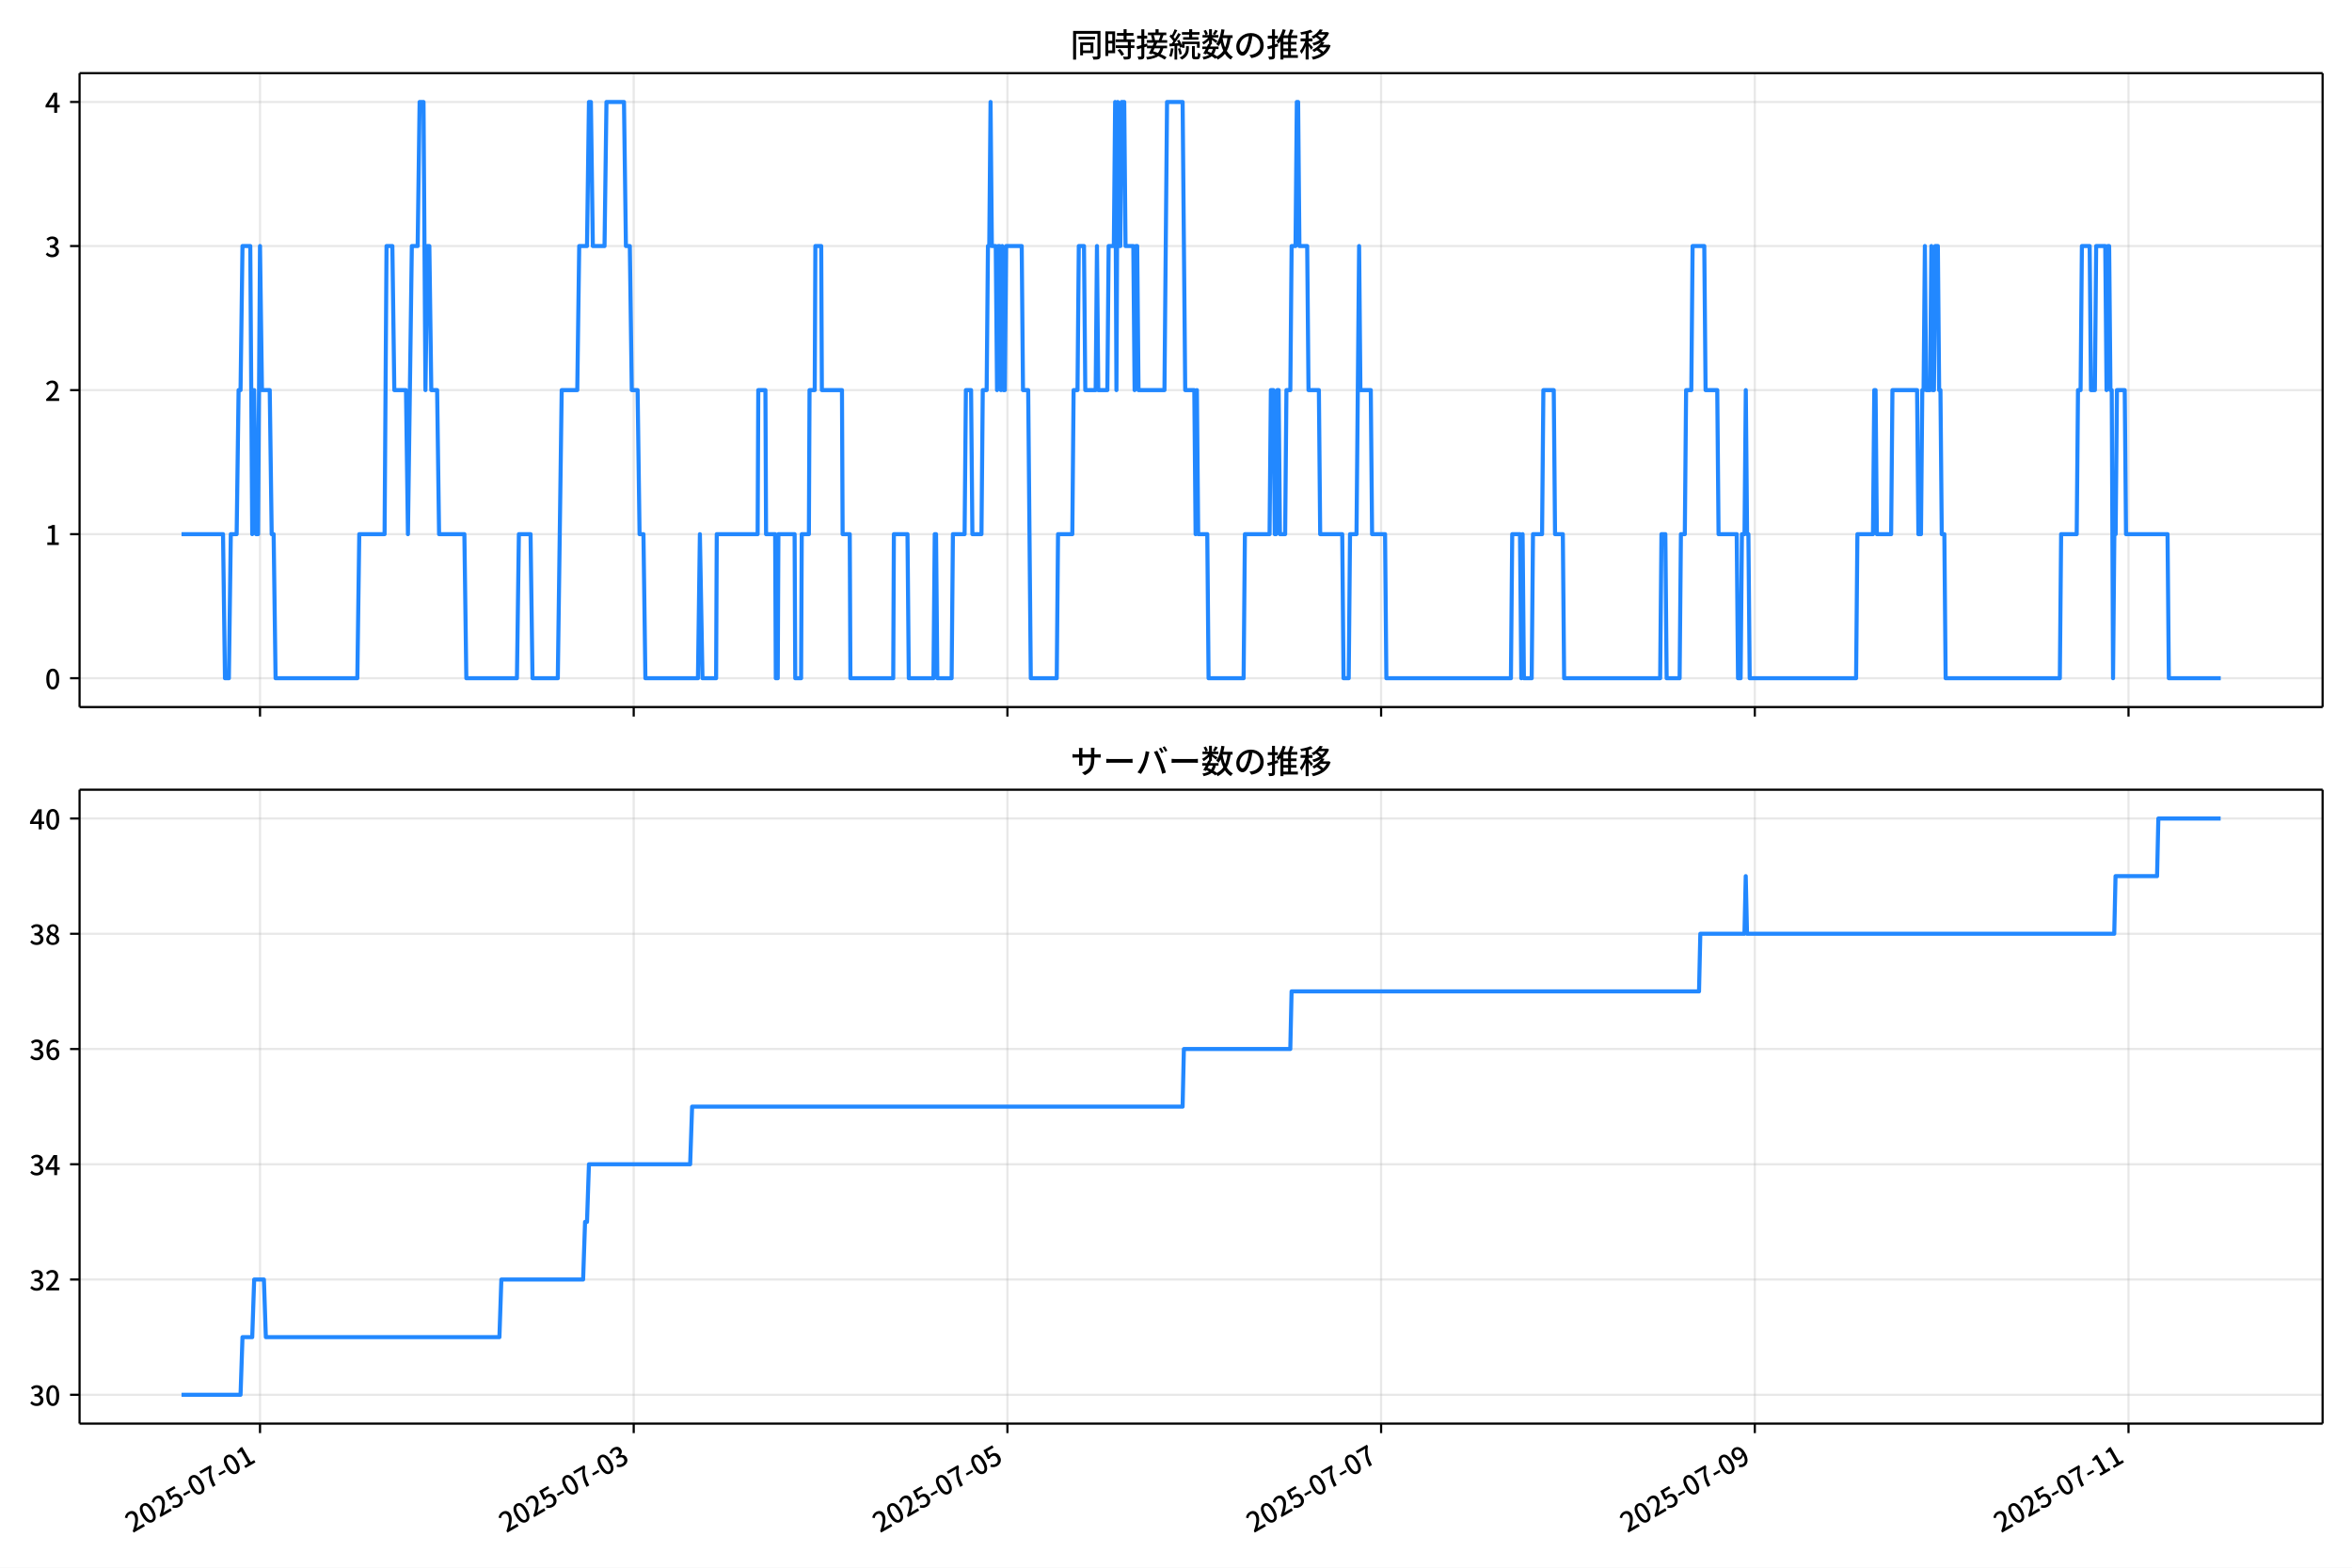
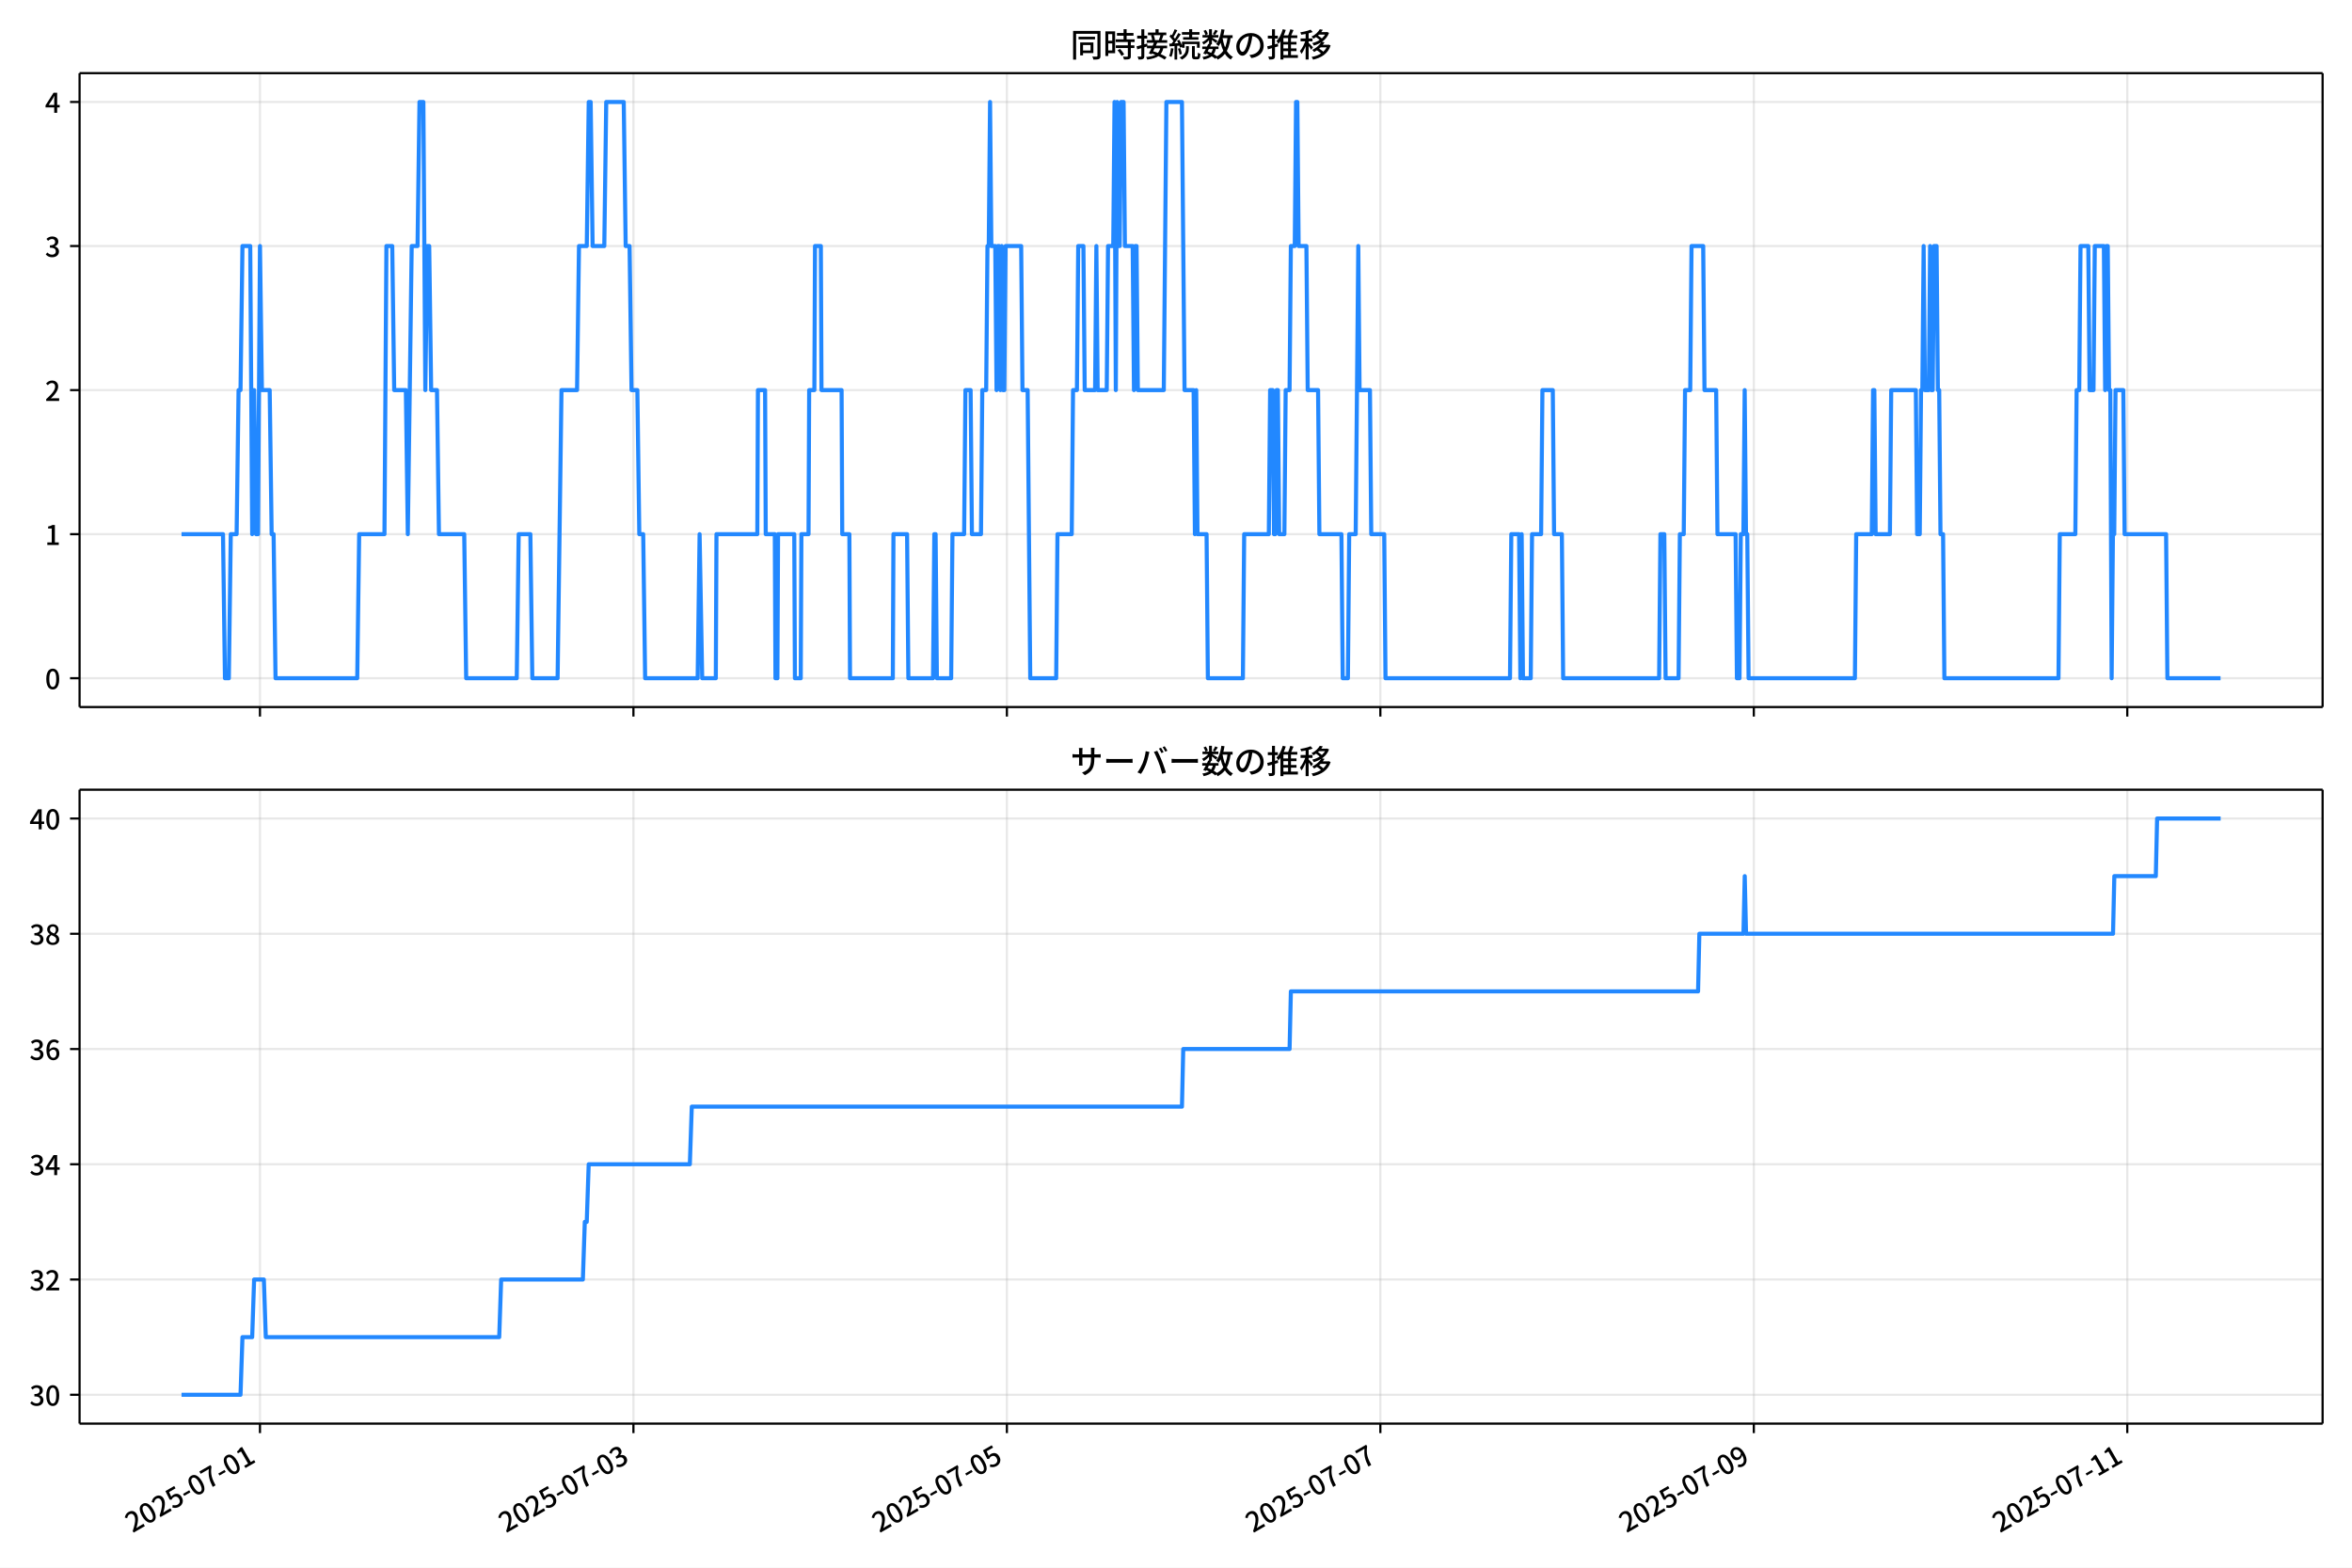
<svg xmlns="http://www.w3.org/2000/svg" xmlns:xlink="http://www.w3.org/1999/xlink" version="1.1" viewBox="0 0 864 576">
  <defs>
    <style type="text/css">*{stroke-linejoin: round; stroke-linecap: butt}</style>
  </defs>
  <g id="aa">
    <g id="ab">
      <path d="m0 576h864v-576h-864z" fill="#fff" />
    </g>
    <g id="ac">
      <g id="ad">
        <path d="m29.23 259.78h823.97v-232.9h-823.97z" fill="#fff" />
      </g>
      <g id="ae">
        <g id="af">
          <g id="ag">
-             <path d="m95.514 259.78v-232.9" clip-path="url(#d)" fill="none" stroke="#b0b0b0" stroke-linecap="square" stroke-opacity=".3" stroke-width=".8" />
+             <path d="m95.496 259.78v-232.9" clip-path="url(#d)" fill="none" stroke="#b0b0b0" stroke-linecap="square" stroke-opacity=".3" stroke-width=".8" />
          </g>
          <g id="ah">
            <defs>
              <path id="e" d="m0 0v3.5" stroke="#000" stroke-width=".8" />
            </defs>
-             <use x="95.514" y="259.778" stroke="#000000" stroke-width=".8" xlink:href="#e" />
+             <use x="95.496" y="259.778" stroke="#000000" stroke-width=".8" xlink:href="#e" />
          </g>
        </g>
        <g id="ai">
          <g id="aj">
-             <path d="m232.79 259.78v-232.9" clip-path="url(#d)" fill="none" stroke="#b0b0b0" stroke-linecap="square" stroke-opacity=".3" stroke-width=".8" />
+             <path d="m232.69 259.78v-232.9" clip-path="url(#d)" fill="none" stroke="#b0b0b0" stroke-linecap="square" stroke-opacity=".3" stroke-width=".8" />
          </g>
          <g id="ak">
-             <use x="232.792" y="259.778" stroke="#000000" stroke-width=".8" xlink:href="#e" />
+             <use x="232.686" y="259.778" stroke="#000000" stroke-width=".8" xlink:href="#e" />
          </g>
        </g>
        <g id="al">
          <g id="am">
-             <path d="m370.07 259.78v-232.9" clip-path="url(#d)" fill="none" stroke="#b0b0b0" stroke-linecap="square" stroke-opacity=".3" stroke-width=".8" />
+             <path d="m369.88 259.78v-232.9" clip-path="url(#d)" fill="none" stroke="#b0b0b0" stroke-linecap="square" stroke-opacity=".3" stroke-width=".8" />
          </g>
          <g id="an">
-             <use x="370.07" y="259.778" stroke="#000000" stroke-width=".8" xlink:href="#e" />
+             <use x="369.877" y="259.778" stroke="#000000" stroke-width=".8" xlink:href="#e" />
          </g>
        </g>
        <g id="ao">
          <g id="ap">
-             <path d="m507.35 259.78v-232.9" clip-path="url(#d)" fill="none" stroke="#b0b0b0" stroke-linecap="square" stroke-opacity=".3" stroke-width=".8" />
+             <path d="m507.07 259.78v-232.9" clip-path="url(#d)" fill="none" stroke="#b0b0b0" stroke-linecap="square" stroke-opacity=".3" stroke-width=".8" />
          </g>
          <g id="aq">
-             <use x="507.348" y="259.778" stroke="#000000" stroke-width=".8" xlink:href="#e" />
+             <use x="507.068" y="259.778" stroke="#000000" stroke-width=".8" xlink:href="#e" />
          </g>
        </g>
        <g id="ar">
          <g id="as">
-             <path d="m644.63 259.78v-232.9" clip-path="url(#d)" fill="none" stroke="#b0b0b0" stroke-linecap="square" stroke-opacity=".3" stroke-width=".8" />
+             <path d="m644.26 259.78v-232.9" clip-path="url(#d)" fill="none" stroke="#b0b0b0" stroke-linecap="square" stroke-opacity=".3" stroke-width=".8" />
          </g>
          <g id="at">
-             <use x="644.626" y="259.778" stroke="#000000" stroke-width=".8" xlink:href="#e" />
+             <use x="644.258" y="259.778" stroke="#000000" stroke-width=".8" xlink:href="#e" />
          </g>
        </g>
        <g id="au">
          <g id="av">
-             <path d="m781.9 259.78v-232.9" clip-path="url(#d)" fill="none" stroke="#b0b0b0" stroke-linecap="square" stroke-opacity=".3" stroke-width=".8" />
+             <path d="m781.45 259.78v-232.9" clip-path="url(#d)" fill="none" stroke="#b0b0b0" stroke-linecap="square" stroke-opacity=".3" stroke-width=".8" />
          </g>
          <g id="aw">
-             <use x="781.904" y="259.778" stroke="#000000" stroke-width=".8" xlink:href="#e" />
+             <use x="781.449" y="259.778" stroke="#000000" stroke-width=".8" xlink:href="#e" />
          </g>
        </g>
      </g>
      <g id="ax">
        <g id="ay">
          <g id="az">
            <path d="m29.23 249.19h823.97" clip-path="url(#d)" fill="none" stroke="#b0b0b0" stroke-linecap="square" stroke-opacity=".3" stroke-width=".8" />
          </g>
          <g id="ba">
            <defs>
              <path id="g" d="m0 0h-3.5" stroke="#000" stroke-width=".8" />
            </defs>
            <use x="29.23" y="249.191" stroke="#000000" stroke-width=".8" xlink:href="#g" />
          </g>
          <g id="bb">
            <g transform="translate(16.53 253.18) scale(.1 -.1)">
              <defs>
                <path id="a" transform="scale(.015625)" d="m1830-90q-460 0-806 275-346 276-535 823-188 547-188 1366 0 820 188 1357 189 538 535 803 346 266 806 266 461 0 800-269 340-269 528-803 189-534 189-1354 0-819-189-1366-188-547-528-823-339-275-800-275zm0 589q237 0 422 185 186 186 288 599 103 413 103 1091 0 679-103 1082-102 403-288 582-185 180-422 180-236 0-422-180-186-179-292-582-105-403-105-1082 0-678 105-1091 106-413 292-599 186-185 422-185z" />
              </defs>
              <use xlink:href="#a" />
            </g>
          </g>
        </g>
        <g id="bc">
          <g id="bd">
            <path d="m29.23 196.26h823.97" clip-path="url(#d)" fill="none" stroke="#b0b0b0" stroke-linecap="square" stroke-opacity=".3" stroke-width=".8" />
          </g>
          <g id="be">
            <use x="29.23" y="196.26" stroke="#000000" stroke-width=".8" xlink:href="#g" />
          </g>
          <g id="bf">
            <g transform="translate(16.53 200.25) scale(.1 -.1)">
              <defs>
                <path id="k" transform="scale(.015625)" d="m544 0v608h1037v3277h-845v467q333 58 579 147 247 90 451 218h557v-4109h915v-608h-2694z" />
              </defs>
              <use xlink:href="#k" />
            </g>
          </g>
        </g>
        <g id="bg">
          <g id="bh">
            <path d="m29.23 143.33h823.97" clip-path="url(#d)" fill="none" stroke="#b0b0b0" stroke-linecap="square" stroke-opacity=".3" stroke-width=".8" />
          </g>
          <g id="bi">
            <use x="29.23" y="143.329" stroke="#000000" stroke-width=".8" xlink:href="#g" />
          </g>
          <g id="bj">
            <g transform="translate(16.53 147.31) scale(.1 -.1)">
              <defs>
                <path id="b" transform="scale(.015625)" d="m282 0v429q697 621 1164 1136 468 515 701 956 234 442 234 826 0 256-87 451-86 196-262 301-176 106-445 106-275 0-506-151-230-150-422-368l-416 410q301 333 637 518 336 186 803 186 429 0 749-176t496-493 176-745q0-455-224-919t-615-935q-390-470-889-950 186 20 394 36t374 16h1184v-634h-3046z" />
              </defs>
              <use xlink:href="#b" />
            </g>
          </g>
        </g>
        <g id="bk">
          <g id="bl">
            <path d="m29.23 90.398h823.97" clip-path="url(#d)" fill="none" stroke="#b0b0b0" stroke-linecap="square" stroke-opacity=".3" stroke-width=".8" />
          </g>
          <g id="bm">
            <use x="29.23" y="90.398" stroke="#000000" stroke-width=".8" xlink:href="#g" />
          </g>
          <g id="bn">
            <g transform="translate(16.53 94.383) scale(.1 -.1)">
              <defs>
                <path id="j" transform="scale(.015625)" d="m1715-90q-371 0-656 90t-503 240q-217 150-377 323l359 474q211-205 479-359 269-153 634-153 269 0 467 92 199 93 311 266t112 423q0 256-125 451t-429 300q-304 106-835 106v551q467 0 732 105 266 106 384 291 119 186 119 423 0 307-192 489-192 183-531 183-269 0-503-119-233-118-438-316l-384 460q282 256 614 413 333 157 737 157 422 0 748-144 327-144 512-413 186-269 186-659 0-403-221-685-221-281-592-422v-26q269-70 490-227t349-400 128-557q0-422-215-726-214-304-573-468-358-163-787-163z" />
              </defs>
              <use xlink:href="#j" />
            </g>
          </g>
        </g>
        <g id="bo">
          <g id="bp">
            <path d="m29.23 37.466h823.97" clip-path="url(#d)" fill="none" stroke="#b0b0b0" stroke-linecap="square" stroke-opacity=".3" stroke-width=".8" />
          </g>
          <g id="bq">
            <use x="29.23" y="37.466" stroke="#000000" stroke-width=".8" xlink:href="#g" />
          </g>
          <g id="br">
            <g transform="translate(16.53 41.451) scale(.1 -.1)">
              <defs>
                <path id="l" transform="scale(.015625)" d="m2170 0v3072q0 192 12 457 13 266 20 458h-26q-90-179-183-365-92-185-195-364l-921-1415h2579v-576h-3328v493l1875 2957h858v-4717h-691z" />
              </defs>
              <use xlink:href="#l" />
            </g>
          </g>
        </g>
      </g>
      <g id="bs">
-         <path d="m66.683 196.26h15.246l.715 52.931h1.43l.715-52.931h2.145l.715-52.931h.715l.715-52.931h2.86l.715 105.86.715-52.931.715 52.931h.715l.715-105.86.715 52.931h2.86l.715 52.931h.715l.715 52.931h30.03l.715-52.931h9.295l.715-105.86h2.145l.715 52.931h4.29l.715 52.931 1.43-105.86h2.145l.715-52.931h1.43l.715 105.86.715-52.931h.715l.715 52.931h2.145l.715 52.931h9.295l.715 52.931h18.59l.715-52.931h4.29l.715 52.931h9.295l1.43-105.86h5.72l.715-52.931h2.86l.715-52.931h.715l.715 52.931h4.29l.715-52.931h6.435l.715 52.931h1.43l.715 52.931h2.145l.715 52.931h1.43l.715 52.931h19.305l.715-52.931.953 52.931h5.005l.238-52.931h15.015l.238-52.931h2.622l.238 52.931h3.337l.238 52.931h.715l.238-52.931h5.958l.238 52.931h2.145l.238-52.931h2.622l.238-52.931h1.907l.238-52.931h2.145l.238 52.931h7.388l.238 52.931h2.622l.238 52.931h15.73l.238-52.931h5.005l.477 52.931h9.056l.477-52.931h.477l.477 52.931h5.243l.477-52.931h4.29l.477-52.931h1.907l.477 52.931h3.337l.477-52.931h1.43l.477-52.931h.477l.477-52.931.477 52.931h1.43l.477 52.931.477-52.931h.477l.477 52.931.477-52.931.477 52.931h.477l.477-52.931h5.72l.477 52.931h1.907l.953 105.86h9.533l.477-52.931h5.243l.477-52.931h1.43l.477-52.931h1.907l.477 52.931h3.813l.477-52.931.477 52.931h3.337l.477-52.931h1.907l.477-52.931.477 105.86.477-105.86.477 52.931h.477l.477-52.931h.953l.477 52.931h2.86l.477 52.931.477-52.931h.477l.477 52.931h9.533l.953-105.86h5.72l.953 105.86h3.337l.477 52.931.477-52.931.477 52.931h3.337l.477 52.931h12.87l.477-52.931h9.056l.477-52.931h.953l.477 52.931h.477l.477-52.931h.477l.477 52.931h1.907l.477-52.931h1.43l.477-52.931h1.43l.477-52.931h.477l.477 52.931h2.86l.477 52.931h3.813l.477 52.931h8.103l.477 52.931h1.907l.477-52.931h2.383l.953-105.86.477 52.931h3.813l.477 52.931h4.767l.477 52.931h45.759l.477-52.931h2.86l.477 52.931.477-52.931.477 52.931h2.86l.477-52.931h3.337l.477-52.931h3.813l.477 52.931h2.86l.477 52.931h35.273l.477-52.931h1.43l.477 52.931h4.767l.477-52.931h1.43l.477-52.931h1.907l.477-52.931h4.29l.477 52.931h4.29l.477 52.931h6.673l.477 52.931h.953l.477-52.931h.953l.477-52.931.477 52.931h.477l.477 52.931h39.086l.477-52.931h5.72l.477-52.931h.477l.477 52.931h5.243l.477-52.931h9.056l.477 52.931h.953l.477-52.931h.477l.477-52.931.477 52.931h1.43l.477-52.931.477 52.931h.477l.477-52.931h.953l.477 52.931h.477l.477 52.931h.953l.477 52.931h41.946l.477-52.931h5.72l.477-52.931h.953l.477-52.931h2.86l.477 52.931h1.43l.477-52.931h3.337l.477 52.931.477-52.931h.477l.477 52.931h.477l.477 105.86.477-52.931h.477l.477-52.931h2.86l.477 52.931h15.253l.477 52.931h19.066v0" clip-path="url(#d)" fill="none" stroke="#28f" stroke-linecap="square" stroke-width="1.5" />
+         <path d="m66.683 196.26h15.236l.715 52.931h1.429l.715-52.931h2.144l.715-52.931h.715l.715-52.931h2.858l.715 105.86.715-52.931.715 52.931h.715l.715-105.86.715 52.931h2.858l.715 52.931h.715l.715 52.931h30.01l.715-52.931h9.289l.715-105.86h2.144l.715 52.931h4.287l.715 52.931 1.429-105.86h2.144l.715-52.931h1.429l.715 105.86.715-52.931h.715l.715 52.931h2.144l.715 52.931h9.289l.715 52.931h18.578l.715-52.931h4.287l.715 52.931h9.289l1.429-105.86h5.716l.715-52.931h2.858l.715-52.931h.715l.715 52.931h4.287l.715-52.931h6.431l.715 52.931h1.429l.715 52.931h2.144l.715 52.931h1.429l.715 52.931h19.292l.715-52.931.953 52.931h5.002l.238-52.931h15.005l.238-52.931h2.62l.238 52.931h3.334l.238 52.931h.715l.238-52.931h5.955l.238 52.931h2.144l.238-52.931h2.62l.238-52.931h1.905l.238-52.931h2.144l.238 52.931h7.383l.238 52.931h2.62l.238 52.931h15.72l.238-52.931h5.002l.476 52.931h9.051l.476-52.931h.476l.476 52.931h5.24l.476-52.931h4.287l.476-52.931h1.905l.476 52.931h3.334l.476-52.931h1.429l.476-52.931h.476l.476-52.931.476 52.931h1.429l.476 52.931.476-52.931h.476l.476 52.931.476-52.931.476 52.931h.476l.476-52.931h5.716l.476 52.931h1.905l.953 105.86h9.527l.476-52.931h5.24l.476-52.931h1.429l.476-52.931h1.905l.476 52.931h3.811l.476-52.931.476 52.931h3.334l.476-52.931h1.905l.476-52.931.476 105.86.476-105.86.476 52.931h.476l.476-52.931h.953l.476 52.931h2.858l.476 52.931.476-52.931h.476l.476 52.931h9.527l.953-105.86h5.716l.953 105.86h3.334l.476 52.931.476-52.931.476 52.931h3.334l.476 52.931h12.862l.476-52.931h9.051l.476-52.931h.953l.476 52.931h.476l.476-52.931h.476l.476 52.931h1.905l.476-52.931h1.429l.476-52.931h1.429l.476-52.931h.476l.476 52.931h2.858l.476 52.931h3.811l.476 52.931h8.098l.476 52.931h1.905l.476-52.931h2.382l.953-105.86.476 52.931h3.811l.476 52.931h4.764l.476 52.931h45.73l.476-52.931h2.858l.476 52.931.476-52.931.476 52.931h2.858l.476-52.931h3.334l.476-52.931h3.811l.476 52.931h2.858l.476 52.931h35.25l.476-52.931h1.429l.476 52.931h4.764l.476-52.931h1.429l.476-52.931h1.905l.476-52.931h4.287l.476 52.931h4.287l.476 52.931h6.669l.476 52.931h.953l.476-52.931h.953l.476-52.931.476 52.931h.476l.476 52.931h39.061l.476-52.931h5.716l.476-52.931h.476l.476 52.931h5.24l.476-52.931h9.051l.476 52.931h.953l.476-52.931h.476l.476-52.931.476 52.931h1.429l.476-52.931.476 52.931h.476l.476-52.931h.953l.476 52.931h.476l.476 52.931h.953l.476 52.931h41.919l.476-52.931h5.716l.476-52.931h.953l.476-52.931h2.858l.476 52.931h1.429l.476-52.931h3.334l.476 52.931.476-52.931h.476l.476 52.931h.476l.476 105.86.476-52.931h.476l.476-52.931h2.858l.476 52.931h15.243l.476 52.931h19.531v0" clip-path="url(#d)" fill="none" stroke="#28f" stroke-linecap="square" stroke-width="1.5" />
      </g>
      <g id="bt">
        <path d="m29.23 259.78v-232.9" fill="none" stroke="#000" stroke-linecap="square" stroke-width=".8" />
      </g>
      <g id="bu">
        <path d="m853.2 259.78v-232.9" fill="none" stroke="#000" stroke-linecap="square" stroke-width=".8" />
      </g>
      <g id="bv">
        <path d="m29.23 259.78h823.97" fill="none" stroke="#000" stroke-linecap="square" stroke-width=".8" />
      </g>
      <g id="bw">
        <path d="m29.23 26.88h823.97" fill="none" stroke="#000" stroke-linecap="square" stroke-width=".8" />
      </g>
      <g id="bx">
        <g transform="translate(393.22 20.88) scale(.12 -.12)">
          <defs>
            <path id="u" transform="scale(.015625)" d="m1587 3936h3232v-518h-3232v518zm320-1114h557v-2534h-557v2534zm301 0h2291v-2086h-2291v512h1734v1069h-1734v505zm-1683 2260h5113v-570h-4524v-5056h-589v5626zm4768 0h595v-4896q0-250-67-397t-227-218q-160-77-426-96t-675-19q-13 83-45 192t-77 218q-45 108-89 185 281-13 527-13 247 0 330 0 83 7 118 42 36 35 36 112v4890z" />
            <path id="s" transform="scale(.015625)" d="m2714 4672h3238v-525h-3238v525zm-244-1235h3712v-538h-3712v538zm20-1184h3635v-531h-3635v531zm1523 3155h595v-2310h-595v2310zm832-2451h589v-2823q0-230-61-364-61-135-227-199-167-70-423-86t-633-16q-20 121-78 285-57 163-121 284 275-6 509-9t310-3q77 6 106 28 29 23 29 93v2810zm-2023-1677 487 282q153-160 313-352t294-381q135-189 206-343l-519-313q-64 153-189 348-124 196-278 394-154 199-314 365zm-2086 3718h1619v-4281h-1619v544h1056v3187h-1056v550zm32-1843h1293v-537h-1293v537zm-320 1843h563v-4832h-563v4832z" />
            <path id="t" transform="scale(.015625)" d="m3866 5408h614v-870h-614v870zm-1479-653h3597v-518h-3597v518zm-230-1485h4e3v-518h-4e3v518zm825 922 519 102q64-160 121-342 58-182 96-352 39-170 45-304l-544-128q-6 134-42 313-35 180-83 365-48 186-112 346zm1856 109 589-71q-96-275-202-557-105-281-195-486l-518 77q58 147 122 329 64 183 118 372t86 336zm-2643-2106h3943v-518h-3943v518zm1408 685 602-115q-167-371-362-784t-390-797-362-685l-525 179q160 288 346 666t368 784 323 752zm-659-2157 358 403q352-102 733-240 381-137 752-304 371-166 697-336 327-169 558-329l-384-461q-218 160-532 336-313 176-685 345-371 170-755 323-384 154-742 263zm1894 1114 583-71q-122-550-353-944-230-393-604-662t-922-435q-547-167-1296-269-25 128-93 269-67 141-137 230 678 64 1168 192t819 349q330 221 531 550 202 330 304 791zm-4684 217q396 90 953 240 557 151 1120 311l77-544q-525-154-1053-311-528-156-963-284l-134 588zm121 2093h1965v-563h-1965v563zm819 1248h576v-5229q0-236-51-374t-192-208q-141-77-355-99-214-23-541-16-13 115-64 288t-109 294q205-6 381-6t234 0q64 0 92 28 29 29 29 93v5229z" />
            <path id="r" transform="scale(.015625)" d="m4058 5408h595v-1798h-595v1798zm-1415-563h3443v-499h-3443v499zm231-992h3008v-499h-3008v499zm-224-877h3475v-1203h-531v729h-2432v-729h-512v1203zm1964-877h551v-1881q0-122 22-157 23-35 106-35 25 0 92 0 68 0 135 0t99 0q51 0 83 54t45 224 19 515q90-70 234-131t259-93q-19-429-83-662-64-234-183-326-118-93-316-93-39 0-103 0t-134 0-138 0q-67 0-99 0-237 0-365 64t-176 218q-48 153-48 422v1881zm-1164-6h550v-455q0-243-48-528-48-284-186-579-137-294-409-572-272-279-727-503-70 90-192 208-121 118-230 195 416 205 665 438 250 234 371 474 122 240 164 467 42 228 42 413v442zm-2240 3309 524-192q-121-244-259-503-137-259-275-496t-259-416l-410 173q122 186 246 438 125 253 240 515 116 263 193 481zm716-743 500-230q-224-359-496-756-272-396-548-764-275-368-518-650l-358 205q179 211 377 483 199 272 387 569 189 298 358 592 170 295 298 551zm-1721-665 307 403q166-154 339-340 173-185 320-364t224-327l-326-460q-77 160-218 348-141 189-314 384-172 196-332 356zm1485-832 435 179q128-211 249-458 122-246 215-474 93-227 137-412l-473-211q-32 185-119 422-86 237-201 486-115 250-243 468zm-1530-583q422 26 998 54 576 29 1184 68l7-499q-570-45-1127-84-556-38-992-70l-70 531zm1702-992 436 135q121-276 214-596t118-556l-454-148q-26 237-112 563-86 327-202 602zm-1363 109 499-83q-57-455-163-897-105-441-253-748-51 32-134 73-83 42-170 83-86 42-144 62 148 294 234 697t131 813zm691 627h525v-2861h-525v2861z" />
            <path id="n" transform="scale(.015625)" d="m224 2022h3187v-499h-3187v499zm51 2247h3111v-487h-3111v487zm1127-1735 563-121q-154-320-333-672t-352-679q-173-326-326-582l-532 173q148 243 324 566t345 669q170 346 311 646zm934-832 563-64q-89-480-262-838t-461-614-701-432-976-298q-25 128-99 269t-157 237q659 102 1085 303 426 202 666 554t342 883zm422 3597 519-211q-147-218-298-436-150-217-278-377l-403 186q121 173 252 413 132 240 208 425zm-1203 109h563v-2957h-563v2957zm-1075-320 448 186q134-192 246-420 112-227 157-393l-467-211q-38 172-147 406t-237 432zm1094-1050 397-236q-160-263-400-529-240-265-519-489-278-224-553-378-51 103-141 237-89 135-179 218 269 109 534 294 266 186 493 416 228 231 368 467zm487-204q83-45 246-145 163-99 352-211t346-211 221-150l-327-423q-83 77-230 198-147 122-317 253-170 132-327 250-156 119-259 189l295 250zm1798 396h2311v-556h-2311v556zm115 1178 615-90q-103-640-263-1235t-384-1101q-224-505-512-889-44 57-134 134t-186 157-166 125q275 339 473 796 199 458 340 995 141 538 217 1108zm1223-1510 614-58q-147-1101-445-1940-297-838-813-1443-515-604-1321-1014-26 71-90 177-64 105-134 208-70 102-128 159 742 346 1212 880 471 535 730 1290 260 755 375 1741zm-1005-135q134-851 387-1597 253-745 659-1305 407-560 1002-874-70-57-154-150-83-93-154-189-70-96-121-179-633 371-1056 988-422 618-688 1434-265 816-425 1783l550 89zm-3309-3065 327 416q377-148 754-330 378-182 701-378 324-195 548-368l-416-435q-211 179-519 378-307 198-666 383-358 186-729 334z" />
            <path id="q" transform="scale(.015625)" d="m3686 4378q-64-493-163-1041-99-547-265-1084-192-653-432-1104t-522-688-595-237q-320 0-596 221-275 221-448 621-172 400-172 931 0 537 220 1017 221 480 611 851 391 372 909 583 519 211 1121 211 576 0 1040-186 464-185 793-515 330-329 502-771 173-441 173-941 0-672-278-1194-278-521-816-851-538-329-1318-444l-378 601q166 20 307 42t263 48q307 70 585 217 279 148 496 375 218 227 342 534 125 308 125 692t-122 713q-121 330-358 573-236 243-582 380-346 138-781 138-525 0-935-186-409-185-694-489-284-304-432-656-147-352-147-678 0-365 89-605 90-240 224-355 135-115 276-115t288 144 297 457q151 314 298 800 147 461 246 982 100 522 145 1021l684-12z" />
            <path id="o" transform="scale(.015625)" d="m2995 2925h2893v-519h-2893v519zm0-1280h2893v-519h-2893v519zm-64-1299h3232v-557h-3232v557zm1312 3577h563v-3763h-563v3763zm429 1466 634-141q-154-390-340-794-185-403-339-684l-512 140q103 199 208 458 106 259 195 528 90 269 154 493zm-1472 25 582-147q-153-518-371-1018-217-499-483-931t-573-758q-38 64-109 160-70 96-147 198-77 103-141 160 416 416 733 1034t509 1302zm128-1203h2720v-537h-2720v-4205h-582v4422l313 320h269zm-3174-2157q396 90 953 240 557 151 1120 311l77-544q-525-154-1053-311-528-156-963-284l-134 588zm121 2093h1965v-563h-1965v563zm819 1248h576v-5229q0-236-51-374t-192-208q-141-77-355-99-214-23-541-16-13 115-64 288t-109 294q205-6 381-6t234 0q64 0 92 28 29 29 29 93v5229z" />
            <path id="m" transform="scale(.015625)" d="m4051 5402 595-109q-281-493-729-941t-1107-806q-39 64-106 144t-141 153q-73 74-137 119 608 288 1011 678t614 762zm-77-557h1511v-493h-1863l352 493zm1293 0h109l109 25 384-179q-192-505-496-905t-695-701q-390-301-845-519-454-217-947-358-44 109-137 253t-176 227q448 109 867 294 419 186 777 445 359 259 631 592t419 730v96zm-1990-954 377 307q167-96 336-218 170-121 320-249 151-128 247-237l-397-332q-90 108-237 236t-317 259q-169 132-329 234zm1107-934 595-109q-307-538-803-1031-496-492-1232-876-38 64-102 144t-138 156q-74 77-138 116 455 217 807 483t604 554q253 288 407 563zm-90-589h1460v-506h-1818l358 506zm1268 0h121l109 26 384-167q-192-614-531-1075t-787-794q-448-332-983-553-534-221-1129-355-45 115-132 269-86 153-176 249 551 96 1043 285 493 189 903 473 410 285 714 669t464 883v90zm-2132-1056 410 339q186-102 384-237 198-134 371-275t282-269l-435-371q-103 128-270 272-166 144-361 288t-381 253zm-2150 3533h589v-5376h-589v5376zm-992-1242h2336v-569h-2336v569zm1024-224 365-160q-96-339-231-707-134-368-291-727-157-358-336-672-179-313-365-537-44 128-134 291t-160 272q173 192 339 457 167 266 323 570 157 304 282 618t208 595zm941 1946 416-467q-314-122-695-221-380-99-784-173-403-74-780-131-20 102-71 236-51 135-102 231 358 58 732 138 375 80 711 179t573 208zm-397-2579q58-45 179-170 122-125 266-266 144-140 259-265t160-183l-352-473q-58 102-157 255-99 154-218 317-118 164-227 311-108 147-185 237l275 237z" />
          </defs>
          <use xlink:href="#u" />
          <use transform="translate(100)" xlink:href="#s" />
          <use transform="translate(200)" xlink:href="#t" />
          <use transform="translate(300)" xlink:href="#r" />
          <use transform="translate(400)" xlink:href="#n" />
          <use transform="translate(500)" xlink:href="#q" />
          <use transform="translate(600)" xlink:href="#o" />
          <use transform="translate(700)" xlink:href="#m" />
        </g>
      </g>
    </g>
    <g id="by">
      <g id="bz">
        <path d="m29.23 523.06h823.97v-232.9h-823.97z" fill="#fff" />
      </g>
      <g id="ca">
        <g id="cb">
          <g id="cc">
-             <path d="m95.514 523.06v-232.9" clip-path="url(#c)" fill="none" stroke="#b0b0b0" stroke-linecap="square" stroke-opacity=".3" stroke-width=".8" />
+             <path d="m95.496 523.06v-232.9" clip-path="url(#c)" fill="none" stroke="#b0b0b0" stroke-linecap="square" stroke-opacity=".3" stroke-width=".8" />
          </g>
          <g id="cd">
-             <use x="95.514" y="523.055" stroke="#000000" stroke-width=".8" xlink:href="#e" />
+             <use x="95.496" y="523.055" stroke="#000000" stroke-width=".8" xlink:href="#e" />
          </g>
          <g id="ce">
-             <g transform="translate(48.724 563.33) rotate(-30) scale(.1 -.1)">
+             <g transform="translate(48.706 563.33) rotate(-30) scale(.1 -.1)">
              <defs>
                <path id="i" transform="scale(.015625)" d="m1715-90q-365 0-653 90t-506 237q-217 147-383 307l352 480q134-134 294-246t361-183q202-70 452-70 262 0 473 118 212 119 333 346 122 227 122 541 0 460-247 716-246 256-649 256-224 0-384-64t-365-198l-365 237 141 2240h2387v-627h-1747l-109-1204q154 77 307 118 154 42 340 42 397 0 723-160t518-490q192-329 192-847 0-519-224-887t-586-560q-361-192-777-192z" />
                <path id="f" transform="scale(.015625)" d="m301 1536v544h1689v-544h-1689z" />
                <path id="h" transform="scale(.015625)" d="m1235 0q32 646 109 1187t224 1024 384 941 576 938h-2208v627h3027v-455q-409-512-665-989-256-476-397-969t-205-1053-90-1251h-755z" />
              </defs>
              <use xlink:href="#b" />
              <use transform="translate(57)" xlink:href="#a" />
              <use transform="translate(114)" xlink:href="#b" />
              <use transform="translate(171)" xlink:href="#i" />
              <use transform="translate(228)" xlink:href="#f" />
              <use transform="translate(263.7)" xlink:href="#a" />
              <use transform="translate(320.7)" xlink:href="#h" />
              <use transform="translate(377.7)" xlink:href="#f" />
              <use transform="translate(413.4)" xlink:href="#a" />
              <use transform="translate(470.4)" xlink:href="#k" />
            </g>
          </g>
        </g>
        <g id="cf">
          <g id="cg">
-             <path d="m232.79 523.06v-232.9" clip-path="url(#c)" fill="none" stroke="#b0b0b0" stroke-linecap="square" stroke-opacity=".3" stroke-width=".8" />
+             <path d="m232.69 523.06v-232.9" clip-path="url(#c)" fill="none" stroke="#b0b0b0" stroke-linecap="square" stroke-opacity=".3" stroke-width=".8" />
          </g>
          <g id="ch">
-             <use x="232.792" y="523.055" stroke="#000000" stroke-width=".8" xlink:href="#e" />
+             <use x="232.686" y="523.055" stroke="#000000" stroke-width=".8" xlink:href="#e" />
          </g>
          <g id="ci">
-             <g transform="translate(186 563.33) rotate(-30) scale(.1 -.1)">
+             <g transform="translate(185.9 563.33) rotate(-30) scale(.1 -.1)">
              <use xlink:href="#b" />
              <use transform="translate(57)" xlink:href="#a" />
              <use transform="translate(114)" xlink:href="#b" />
              <use transform="translate(171)" xlink:href="#i" />
              <use transform="translate(228)" xlink:href="#f" />
              <use transform="translate(263.7)" xlink:href="#a" />
              <use transform="translate(320.7)" xlink:href="#h" />
              <use transform="translate(377.7)" xlink:href="#f" />
              <use transform="translate(413.4)" xlink:href="#a" />
              <use transform="translate(470.4)" xlink:href="#j" />
            </g>
          </g>
        </g>
        <g id="cj">
          <g id="ck">
-             <path d="m370.07 523.06v-232.9" clip-path="url(#c)" fill="none" stroke="#b0b0b0" stroke-linecap="square" stroke-opacity=".3" stroke-width=".8" />
+             <path d="m369.88 523.06v-232.9" clip-path="url(#c)" fill="none" stroke="#b0b0b0" stroke-linecap="square" stroke-opacity=".3" stroke-width=".8" />
          </g>
          <g id="cl">
-             <use x="370.07" y="523.055" stroke="#000000" stroke-width=".8" xlink:href="#e" />
+             <use x="369.877" y="523.055" stroke="#000000" stroke-width=".8" xlink:href="#e" />
          </g>
          <g id="cm">
-             <g transform="translate(323.28 563.33) rotate(-30) scale(.1 -.1)">
+             <g transform="translate(323.09 563.33) rotate(-30) scale(.1 -.1)">
              <use xlink:href="#b" />
              <use transform="translate(57)" xlink:href="#a" />
              <use transform="translate(114)" xlink:href="#b" />
              <use transform="translate(171)" xlink:href="#i" />
              <use transform="translate(228)" xlink:href="#f" />
              <use transform="translate(263.7)" xlink:href="#a" />
              <use transform="translate(320.7)" xlink:href="#h" />
              <use transform="translate(377.7)" xlink:href="#f" />
              <use transform="translate(413.4)" xlink:href="#a" />
              <use transform="translate(470.4)" xlink:href="#i" />
            </g>
          </g>
        </g>
        <g id="cn">
          <g id="co">
-             <path d="m507.35 523.06v-232.9" clip-path="url(#c)" fill="none" stroke="#b0b0b0" stroke-linecap="square" stroke-opacity=".3" stroke-width=".8" />
+             <path d="m507.07 523.06v-232.9" clip-path="url(#c)" fill="none" stroke="#b0b0b0" stroke-linecap="square" stroke-opacity=".3" stroke-width=".8" />
          </g>
          <g id="cp">
-             <use x="507.348" y="523.055" stroke="#000000" stroke-width=".8" xlink:href="#e" />
+             <use x="507.068" y="523.055" stroke="#000000" stroke-width=".8" xlink:href="#e" />
          </g>
          <g id="cq">
-             <g transform="translate(460.56 563.33) rotate(-30) scale(.1 -.1)">
+             <g transform="translate(460.28 563.33) rotate(-30) scale(.1 -.1)">
              <use xlink:href="#b" />
              <use transform="translate(57)" xlink:href="#a" />
              <use transform="translate(114)" xlink:href="#b" />
              <use transform="translate(171)" xlink:href="#i" />
              <use transform="translate(228)" xlink:href="#f" />
              <use transform="translate(263.7)" xlink:href="#a" />
              <use transform="translate(320.7)" xlink:href="#h" />
              <use transform="translate(377.7)" xlink:href="#f" />
              <use transform="translate(413.4)" xlink:href="#a" />
              <use transform="translate(470.4)" xlink:href="#h" />
            </g>
          </g>
        </g>
        <g id="cr">
          <g id="cs">
-             <path d="m644.63 523.06v-232.9" clip-path="url(#c)" fill="none" stroke="#b0b0b0" stroke-linecap="square" stroke-opacity=".3" stroke-width=".8" />
+             <path d="m644.26 523.06v-232.9" clip-path="url(#c)" fill="none" stroke="#b0b0b0" stroke-linecap="square" stroke-opacity=".3" stroke-width=".8" />
          </g>
          <g id="ct">
-             <use x="644.626" y="523.055" stroke="#000000" stroke-width=".8" xlink:href="#e" />
+             <use x="644.258" y="523.055" stroke="#000000" stroke-width=".8" xlink:href="#e" />
          </g>
          <g id="cu">
-             <g transform="translate(597.84 563.33) rotate(-30) scale(.1 -.1)">
+             <g transform="translate(597.47 563.33) rotate(-30) scale(.1 -.1)">
              <defs>
                <path id="v" transform="scale(.015625)" d="m1562-90q-410 0-708 150-297 151-502 356l403 461q141-160 346-256t422-96q224 0 425 102 202 103 352 333 151 230 237 614 87 384 87 941 0 589-115 970t-323 563-496 182q-205 0-372-118-166-118-262-336t-96-525q0-301 86-512 87-211 259-323 173-112 417-112 224 0 460 141 237 141 448 461l32-544q-134-180-313-314t-371-208-384-74q-391 0-689 166-297 167-467 496-169 330-169 823 0 467 195 816t515 541 698 192q339 0 636-138 298-137 519-419 221-281 349-710t128-1018q0-691-141-1187t-391-807q-249-310-563-461-313-150-652-150z" />
              </defs>
              <use xlink:href="#b" />
              <use transform="translate(57)" xlink:href="#a" />
              <use transform="translate(114)" xlink:href="#b" />
              <use transform="translate(171)" xlink:href="#i" />
              <use transform="translate(228)" xlink:href="#f" />
              <use transform="translate(263.7)" xlink:href="#a" />
              <use transform="translate(320.7)" xlink:href="#h" />
              <use transform="translate(377.7)" xlink:href="#f" />
              <use transform="translate(413.4)" xlink:href="#a" />
              <use transform="translate(470.4)" xlink:href="#v" />
            </g>
          </g>
        </g>
        <g id="cv">
          <g id="cw">
-             <path d="m781.9 523.06v-232.9" clip-path="url(#c)" fill="none" stroke="#b0b0b0" stroke-linecap="square" stroke-opacity=".3" stroke-width=".8" />
+             <path d="m781.45 523.06v-232.9" clip-path="url(#c)" fill="none" stroke="#b0b0b0" stroke-linecap="square" stroke-opacity=".3" stroke-width=".8" />
          </g>
          <g id="cx">
-             <use x="781.904" y="523.055" stroke="#000000" stroke-width=".8" xlink:href="#e" />
+             <use x="781.449" y="523.055" stroke="#000000" stroke-width=".8" xlink:href="#e" />
          </g>
          <g id="cy">
-             <g transform="translate(735.11 563.33) rotate(-30) scale(.1 -.1)">
+             <g transform="translate(734.66 563.33) rotate(-30) scale(.1 -.1)">
              <use xlink:href="#b" />
              <use transform="translate(57)" xlink:href="#a" />
              <use transform="translate(114)" xlink:href="#b" />
              <use transform="translate(171)" xlink:href="#i" />
              <use transform="translate(228)" xlink:href="#f" />
              <use transform="translate(263.7)" xlink:href="#a" />
              <use transform="translate(320.7)" xlink:href="#h" />
              <use transform="translate(377.7)" xlink:href="#f" />
              <use transform="translate(413.4)" xlink:href="#k" />
              <use transform="translate(470.4)" xlink:href="#k" />
            </g>
          </g>
        </g>
      </g>
      <g id="cz">
        <g id="da">
          <g id="db">
            <path d="m29.23 512.47h823.97" clip-path="url(#c)" fill="none" stroke="#b0b0b0" stroke-linecap="square" stroke-opacity=".3" stroke-width=".8" />
          </g>
          <g id="dc">
            <use x="29.23" y="512.469" stroke="#000000" stroke-width=".8" xlink:href="#g" />
          </g>
          <g id="dd">
            <g transform="translate(10.83 516.45) scale(.1 -.1)">
              <use xlink:href="#j" />
              <use transform="translate(57)" xlink:href="#a" />
            </g>
          </g>
        </g>
        <g id="de">
          <g id="df">
            <path d="m29.23 470.12h823.97" clip-path="url(#c)" fill="none" stroke="#b0b0b0" stroke-linecap="square" stroke-opacity=".3" stroke-width=".8" />
          </g>
          <g id="dg">
            <use x="29.23" y="470.124" stroke="#000000" stroke-width=".8" xlink:href="#g" />
          </g>
          <g id="dh">
            <g transform="translate(10.83 474.11) scale(.1 -.1)">
              <use xlink:href="#j" />
              <use transform="translate(57)" xlink:href="#b" />
            </g>
          </g>
        </g>
        <g id="di">
          <g id="dj">
            <path d="m29.23 427.78h823.97" clip-path="url(#c)" fill="none" stroke="#b0b0b0" stroke-linecap="square" stroke-opacity=".3" stroke-width=".8" />
          </g>
          <g id="dk">
            <use x="29.23" y="427.779" stroke="#000000" stroke-width=".8" xlink:href="#g" />
          </g>
          <g id="dl">
            <g transform="translate(10.83 431.76) scale(.1 -.1)">
              <use xlink:href="#j" />
              <use transform="translate(57)" xlink:href="#l" />
            </g>
          </g>
        </g>
        <g id="dm">
          <g id="dn">
            <path d="m29.23 385.43h823.97" clip-path="url(#c)" fill="none" stroke="#b0b0b0" stroke-linecap="square" stroke-opacity=".3" stroke-width=".8" />
          </g>
          <g id="do">
            <use x="29.23" y="385.434" stroke="#000000" stroke-width=".8" xlink:href="#g" />
          </g>
          <g id="dp">
            <g transform="translate(10.83 389.42) scale(.1 -.1)">
              <defs>
                <path id="x" transform="scale(.015625)" d="m1971-90q-339 0-634 144-294 144-518 435-224 292-352 733-128 442-128 1044 0 678 147 1161 148 483 397 784 250 301 570 445t665 144q397 0 688-147 292-147 490-359l-403-448q-128 154-327 253-198 99-409 99-307 0-567-182-259-182-413-605-153-422-153-1145 0-608 115-1002t326-589q212-195 493-195 212 0 375 121 163 122 259 343t96 522q0 300-90 511-89 212-259 320-169 109-419 109-211 0-451-134t-458-461l-25 538q134 192 313 323t374 201q196 71 375 71 397 0 694-163 298-163 467-490 170-326 170-825 0-468-195-817-195-348-512-544-317-195-701-195z" />
              </defs>
              <use xlink:href="#j" />
              <use transform="translate(57)" xlink:href="#x" />
            </g>
          </g>
        </g>
        <g id="dq">
          <g id="dr">
            <path d="m29.23 343.09h823.97" clip-path="url(#c)" fill="none" stroke="#b0b0b0" stroke-linecap="square" stroke-opacity=".3" stroke-width=".8" />
          </g>
          <g id="ds">
            <use x="29.23" y="343.089" stroke="#000000" stroke-width=".8" xlink:href="#g" />
          </g>
          <g id="dt">
            <g transform="translate(10.83 347.07) scale(.1 -.1)">
              <defs>
                <path id="w" transform="scale(.015625)" d="m1830-90q-441 0-787 163-345 164-547 448-202 285-202 650 0 314 122 557t314 419 403 291v32q-256 186-442 458-185 272-185 643 0 365 176 640t480 425q304 151 694 151 410 0 704-160t457-439q164-278 164-649 0-237-96-448t-234-381q-137-169-291-278v-32q218-115 397-285 179-169 288-406t109-557q0-346-189-628-189-281-532-448-342-166-803-166zm314 2708q205 198 310 419 106 221 106 464 0 211-83 384t-247 272q-163 99-393 99-288 0-480-183-192-182-192-502 0-256 134-429 135-172 359-294t486-230zm-294-2170q236 0 418 89 183 90 285 253 103 164 103 388 0 211-90 367-89 157-246 272-157 116-368 215t-454 195q-244-173-398-426-153-252-153-553 0-237 118-416 119-179 324-282 205-102 461-102z" />
              </defs>
              <use xlink:href="#j" />
              <use transform="translate(57)" xlink:href="#w" />
            </g>
          </g>
        </g>
        <g id="du">
          <g id="dv">
            <path d="m29.23 300.74h823.97" clip-path="url(#c)" fill="none" stroke="#b0b0b0" stroke-linecap="square" stroke-opacity=".3" stroke-width=".8" />
          </g>
          <g id="dw">
            <use x="29.23" y="300.744" stroke="#000000" stroke-width=".8" xlink:href="#g" />
          </g>
          <g id="dx">
            <g transform="translate(10.83 304.73) scale(.1 -.1)">
              <use xlink:href="#l" />
              <use transform="translate(57)" xlink:href="#a" />
            </g>
          </g>
        </g>
      </g>
      <g id="dy">
-         <path d="m66.683 512.47h21.681l.715-21.173h3.575l.715-21.173h3.575l.715 21.173h85.799l.715-21.173h30.03l.715-21.173h.715l.715-21.173h37.179l.715-21.173h180.18l.477-21.173h39.086l.477-21.173h149.67l.477-21.173h16.206l.477-21.173.477 21.173h134.89l.477-21.173h15.253l.477-21.173h22.88v0" clip-path="url(#c)" fill="none" stroke="#28f" stroke-linecap="square" stroke-width="1.5" />
+         <path d="m66.683 512.47h21.667l.715-21.173h3.573l.715-21.173h3.573l.715 21.173h85.744l.715-21.173h30.01l.715-21.173h.715l.715-21.173h37.156l.715-21.173h180.06l.476-21.173h39.061l.476-21.173h149.58l.476-21.173h16.196l.476-21.173.476 21.173h134.81l.476-21.173h15.243l.476-21.173h23.341v0" clip-path="url(#c)" fill="none" stroke="#28f" stroke-linecap="square" stroke-width="1.5" />
      </g>
      <g id="dz">
        <path d="m29.23 523.06v-232.9" fill="none" stroke="#000" stroke-linecap="square" stroke-width=".8" />
      </g>
      <g id="ea">
        <path d="m853.2 523.06v-232.9" fill="none" stroke="#000" stroke-linecap="square" stroke-width=".8" />
      </g>
      <g id="eb">
        <path d="m29.23 523.06h823.97" fill="none" stroke="#000" stroke-linecap="square" stroke-width=".8" />
      </g>
      <g id="ec">
        <path d="m29.23 290.16h823.97" fill="none" stroke="#000" stroke-linecap="square" stroke-width=".8" />
      </g>
      <g id="ed">
        <g transform="translate(393.22 284.16) scale(.12 -.12)">
          <defs>
            <path id="z" transform="scale(.015625)" d="m4685 2893q0-621-84-1111-83-489-288-877-204-387-569-691t-928-560l-544 512q448 167 781 371 333 205 550 503 218 298 323 739 106 442 106 1075v1620q0 192-10 339-9 147-22 217h723q-6-70-22-217t-16-339v-1581zm-2304 2086q-7-64-23-199-16-134-16-313v-2317q0-128 6-256 7-128 13-224 7-96 13-140h-710q6 44 12 140 7 96 13 221 7 125 7 259v2317q0 122-10 256-9 135-28 256h723zm-1978-1197q45-12 144-22t237-20q138-9 285-9h4217q237 0 394 13t246 26v-679q-76 7-240 13-163 6-393 6h-4224q-147 0-282-3-134-3-234-10-99-6-150-12v697z" />
            <path id="p" transform="scale(.015625)" d="m621 2854q109-6 265-16 157-9 339-16 183-6 349-6 128 0 352 0t509 0 598 0q314 0 624 0 311 0 586 0t486 0q212 0 327 0 230 0 416 16t301 22v-793q-109 6-308 19-198 13-409 13-109 0-324 0-214 0-489 0t-586 0q-310 0-624 0-313 0-598 0t-509 0-352 0q-262 0-525-10-262-9-428-22v793z" />
            <path id="y" transform="scale(.015625)" d="m4941 5037q83-109 176-269t182-320q90-160 154-288l-416-179q-96 192-240 448t-272 435l416 173zm723 275q83-122 182-282 100-160 196-317 96-156 153-271l-416-186q-102 205-246 454-144 250-279 429l410 173zm-4339-3360q102 262 201 556 100 295 183 612t144 630q61 314 93 602l723-147q-19-83-45-183-26-99-48-195t-42-166q-32-154-86-394t-131-512-164-551q-86-278-182-514-115-301-269-618-153-317-326-618-173-300-346-550l-697 294q301 397 563 874t429 880zm3155 198q-96 250-215 531-118 282-243 567-124 285-246 534-122 250-224 429l659 218q96-179 221-429t253-535q128-284 249-566 122-281 218-525 90-230 195-518 106-288 211-592 106-304 195-589 90-285 154-515l-729-237q-84 352-199 736t-240 768-259 723z" />
          </defs>
          <use xlink:href="#z" />
          <use transform="translate(100)" xlink:href="#p" />
          <use transform="translate(200)" xlink:href="#y" />
          <use transform="translate(300)" xlink:href="#p" />
          <use transform="translate(400)" xlink:href="#n" />
          <use transform="translate(500)" xlink:href="#q" />
          <use transform="translate(600)" xlink:href="#o" />
          <use transform="translate(700)" xlink:href="#m" />
        </g>
      </g>
    </g>
  </g>
  <defs>
    <clipPath id="d">
      <rect x="29.23" y="26.88" width="823.97" height="232.9" />
    </clipPath>
    <clipPath id="c">
      <rect x="29.23" y="290.16" width="823.97" height="232.9" />
    </clipPath>
  </defs>
</svg>
